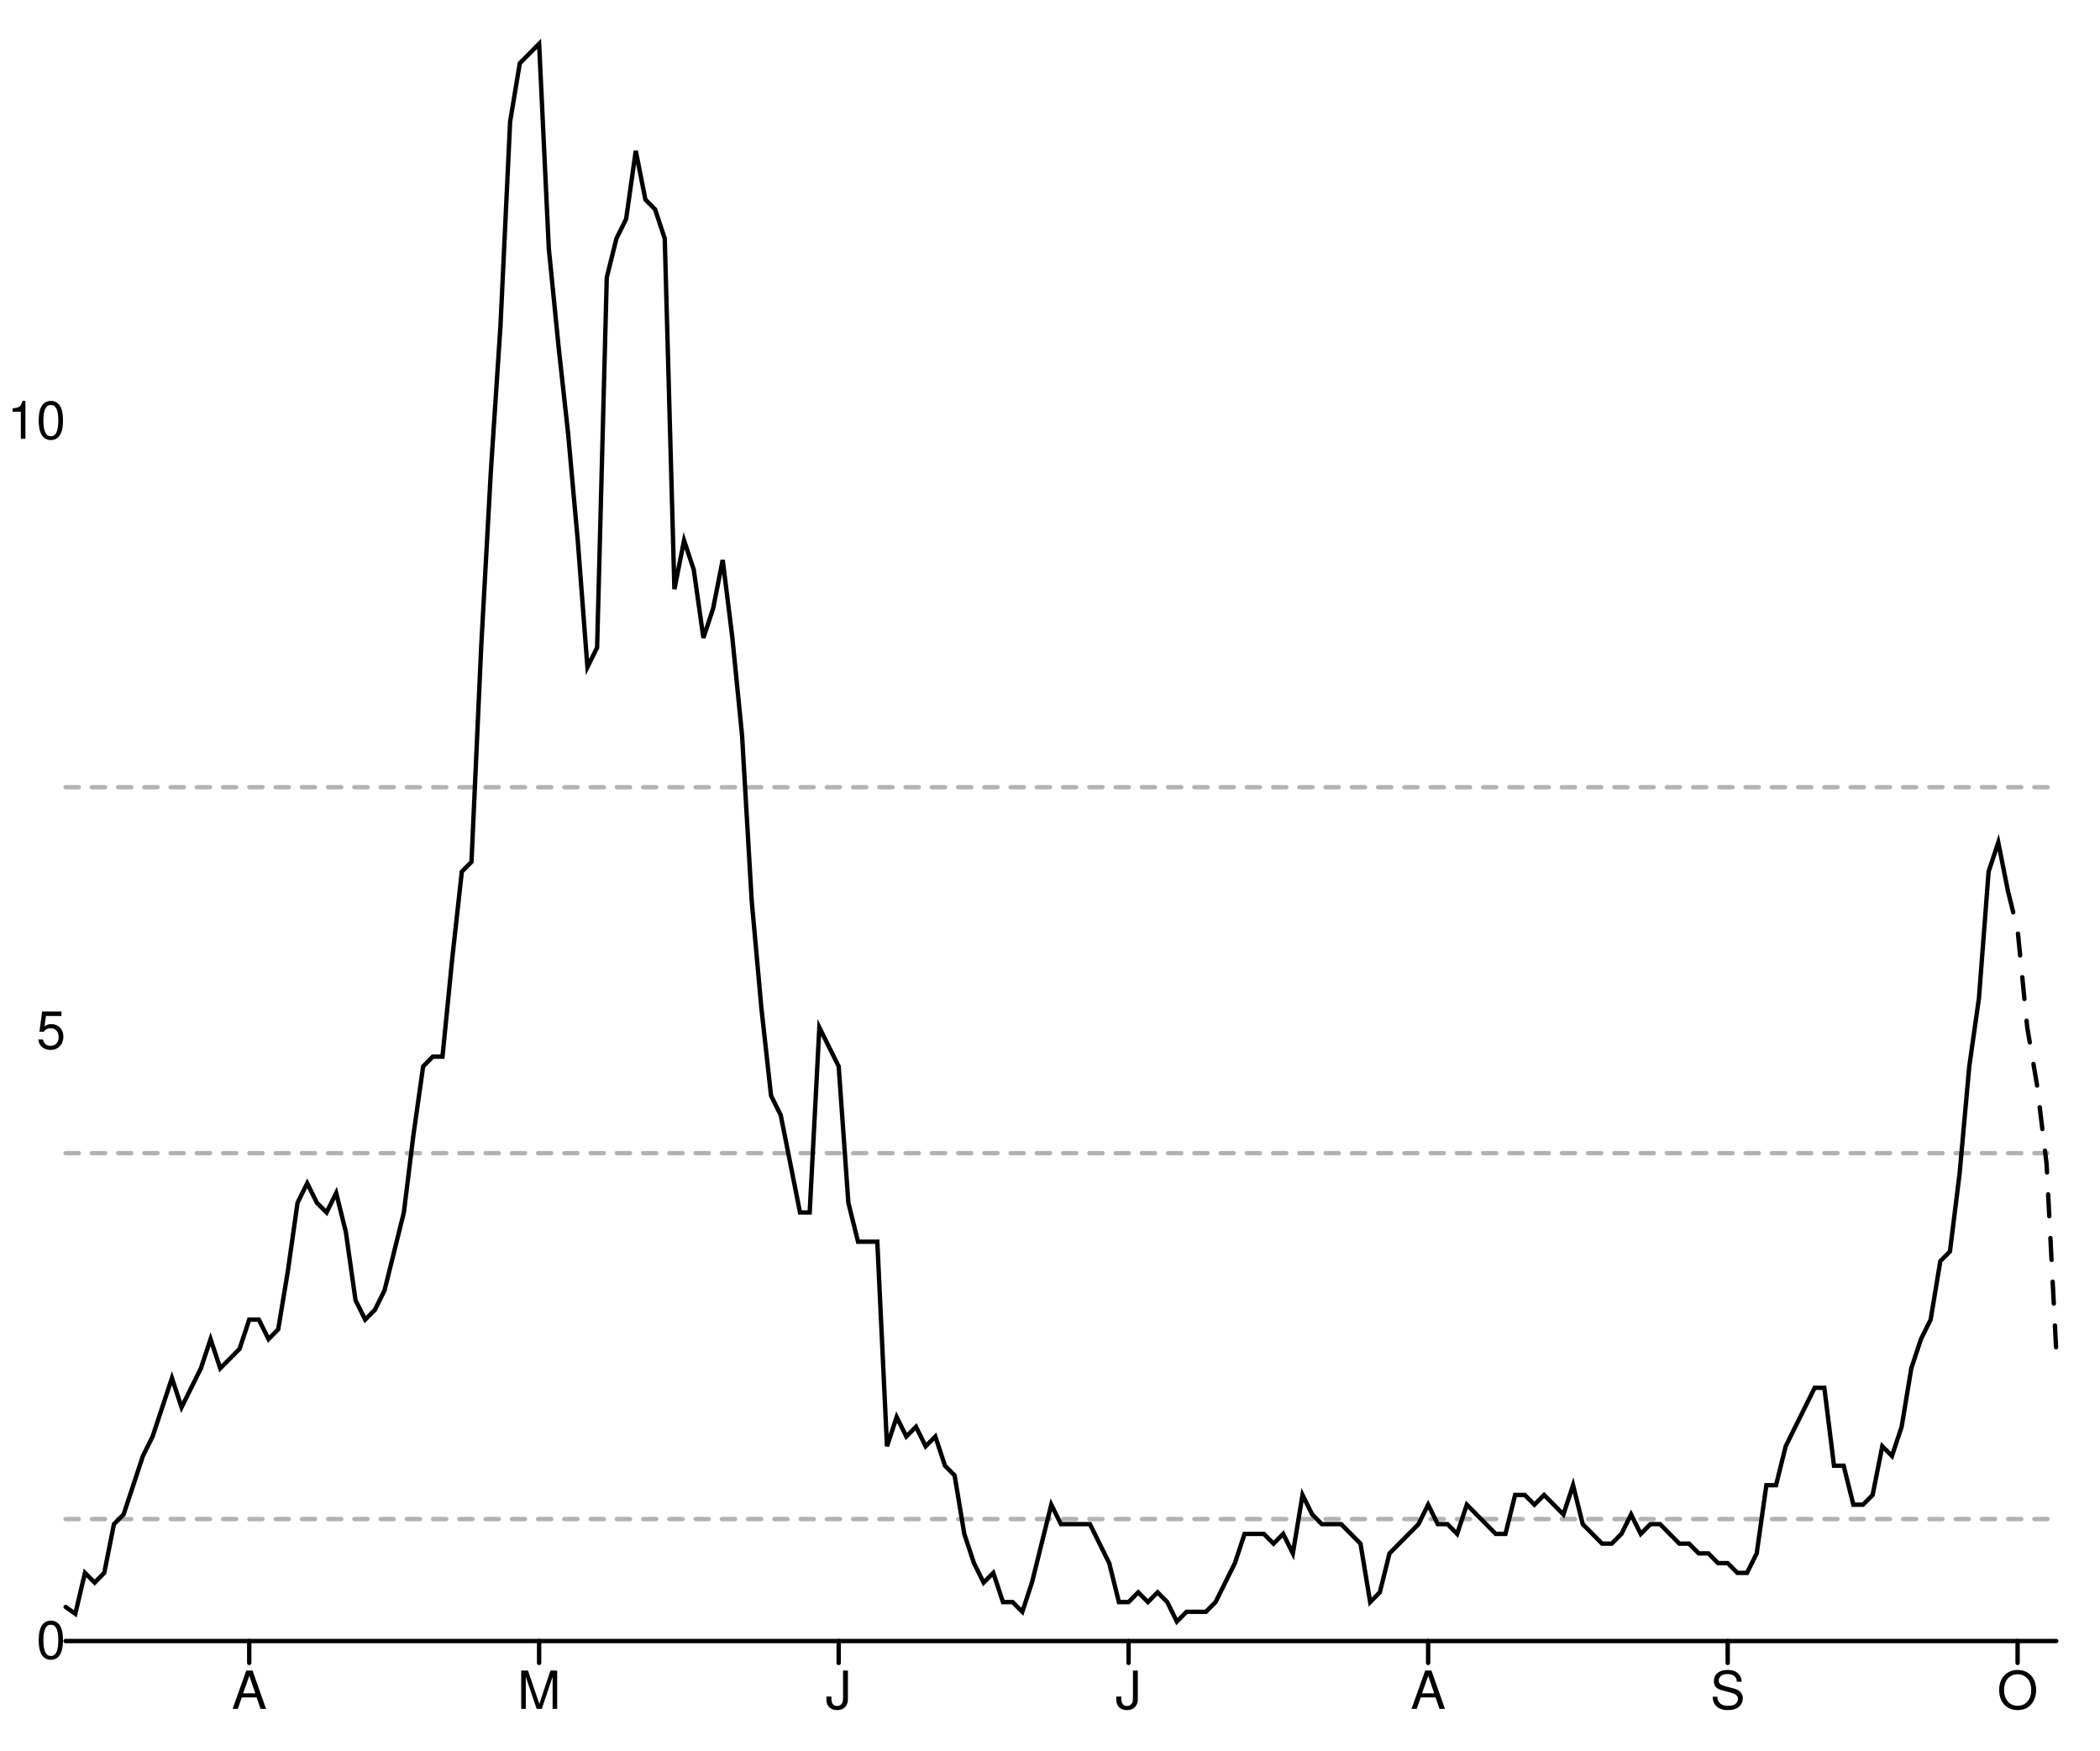
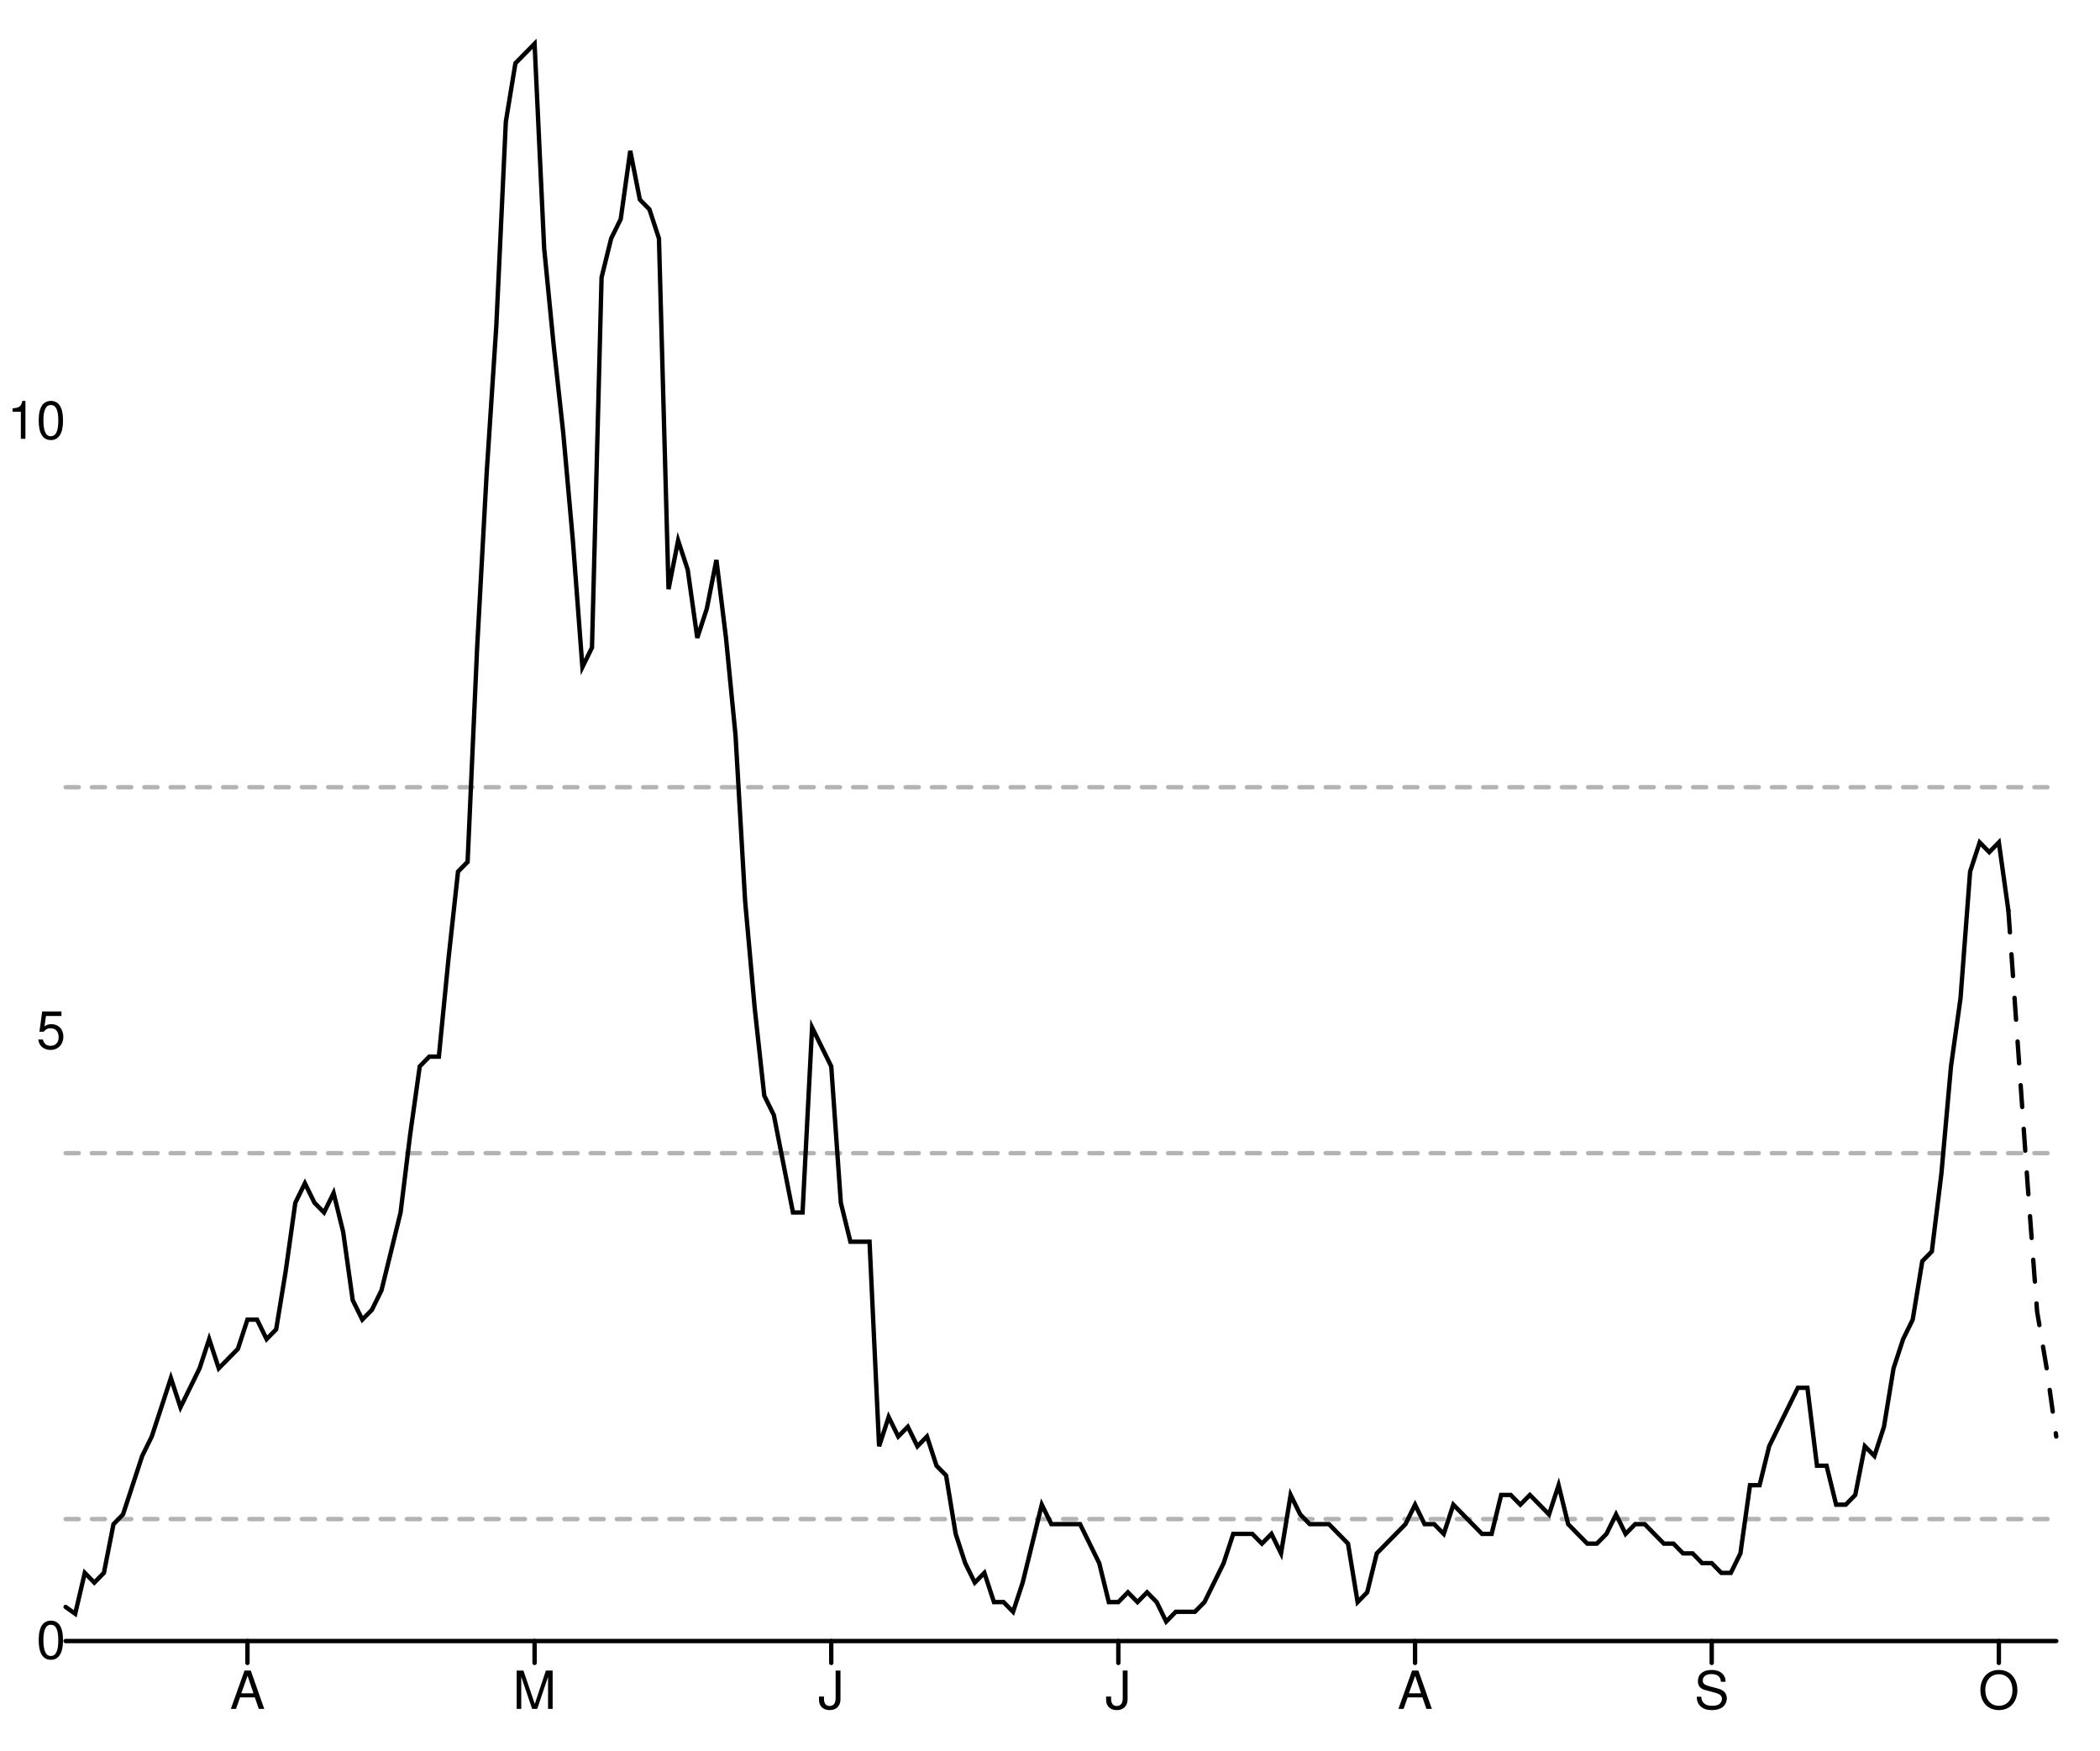
<svg xmlns="http://www.w3.org/2000/svg" width="480" height="400" viewBox="0 0 480 400" style="overflow:display" preserveAspectRatio="xMinYMin meet" overflow="visible">
  <defs>
    <style>
	.data-series path.line { fill-opacity: 0; stroke: black; }
	.data-series path.line.dotted { stroke-dasharray: 12 20 }
	.data-series circle { display: none; }
	.data-series:hover path.line, .data-series.on path.line { stroke-width: 1; }
	.data-series:hover circle, .data-series.on circle { display: inline; }
	.data-series circle:hover, .data-series circle.on { r: 1px!important; }
	.graph-grid { font-family: "Helvetica Neue",Helvetica,Arial,"Lucida Grande",sans-serif; }
	.graph-grid line { stroke: black; stroke-width: 1; stroke-linecap: round; }
	.graph-grid.graph-grid-x text { text-anchor: middle; dominant-baseline: hanging; transform: translateY(10px); }
	.graph-grid.graph-grid-y text { text-anchor: end; dominant-baseline: middle; transform: translateX(-10px); }
	</style>
  </defs>
  <g class="graph-grid graph-grid-y">
-     <line x1="15" y1="375" x2="470" y2="375" data-left="15" />
+     <line x1="15.00" y1="375.00" x2="470.00" y2="375.00" data-left="15" />
    <text x="25" y="375" text-anchor="end">0</text>
    <text x="25" y="235.635" text-anchor="end">5</text>
    <text x="25" y="96.27" text-anchor="end">10</text>
    <text style="text-anchor:middle;dominant-baseline:hanging;font-weight:bold;transform: translateY(192.5px) rotate(-90deg);" />
  </g>
  <g class="graph-grid graph-grid-x">
-     <line class="tick" x1="56.966" y1="375" x2="56.966" y2="380" />
-     <text x="56.966" y="375" text-anchor="middle">A</text>
-     <line class="tick" x1="123.228" y1="375" x2="123.228" y2="380" />
-     <text x="123.228" y="375" text-anchor="middle">M</text>
-     <line class="tick" x1="191.699" y1="375" x2="191.699" y2="380" />
-     <text x="191.699" y="375" text-anchor="middle">J</text>
-     <line class="tick" x1="257.961" y1="375" x2="257.961" y2="380" />
-     <text x="257.961" y="375" text-anchor="middle">J</text>
-     <line class="tick" x1="326.432" y1="375" x2="326.432" y2="380" />
-     <text x="326.432" y="375" text-anchor="middle">A</text>
-     <line class="tick" x1="394.903" y1="375" x2="394.903" y2="380" />
-     <text x="394.903" y="375" text-anchor="middle">S</text>
-     <line class="tick" x1="461.165" y1="375" x2="461.165" y2="380" />
-     <text x="461.165" y="375" text-anchor="middle">O</text>
+     <line class="tick" x1="56.56" y1="375.00" x2="56.56" y2="380.00" />
+     <text x="56.562" y="375" text-anchor="middle">A</text>
+     <line class="tick" x1="122.19" y1="375.00" x2="122.19" y2="380.00" />
+     <text x="122.188" y="375" text-anchor="middle">M</text>
+     <line class="tick" x1="190.00" y1="375.00" x2="190.00" y2="380.00" />
+     <text x="190" y="375" text-anchor="middle">J</text>
+     <line class="tick" x1="255.62" y1="375.00" x2="255.62" y2="380.00" />
+     <text x="255.625" y="375" text-anchor="middle">J</text>
+     <line class="tick" x1="323.44" y1="375.00" x2="323.44" y2="380.00" />
+     <text x="323.438" y="375" text-anchor="middle">A</text>
+     <line class="tick" x1="391.25" y1="375.00" x2="391.25" y2="380.00" />
+     <text x="391.25" y="375" text-anchor="middle">S</text>
+     <line class="tick" x1="456.88" y1="375.00" x2="456.88" y2="380.00" />
+     <text x="456.875" y="375" text-anchor="middle">O</text>
    <text style="text-anchor:middle;dominant-baseline:hanging;font-weight:bold;transform: translateY(192.5px) rotate(-90deg);" />
  </g>
  <g data-series="widespread" class="data-series">
    <path d="M 15.00,179.89L 470.00,179.89" id="E07000011-level-0" class="line" stroke-width="1" stroke-linecap="round" stroke-dasharray="3,3" fill-opacity="0.3" opacity="0.3" />
  </g>
  <g data-series="substantial" class="data-series">
    <path d="M 15.00,263.51L 470.00,263.51" id="E07000011-level-1" class="line" stroke-width="1" stroke-linecap="round" stroke-dasharray="3,3" fill-opacity="0.3" opacity="0.3" />
  </g>
  <g data-series="moderate" class="data-series">
    <path d="M 15.00,347.13L 470.00,347.13" id="E07000011-level-2" class="line" stroke-width="1" stroke-linecap="round" stroke-dasharray="3,3" fill-opacity="0.3" opacity="0.3" />
  </g>
  <g data-series="new-cases" class="data-series">
-     <path d="M 15.00,367.21L 17.21,368.77L 19.42,359.42L 21.63,361.65L 23.83,359.42L 26.04,348.29L 28.25,346.07L 30.46,339.39L 32.67,332.71L 34.88,328.26L 37.09,321.59L 39.30,314.91L 41.50,321.59L 43.71,317.13L 45.92,312.68L 48.13,306.01L 50.34,312.68L 52.55,310.46L 54.76,308.23L 56.97,301.55L 59.17,301.55L 61.38,306.01L 63.59,303.78L 65.80,290.43L 68.01,274.85L 70.22,270.40L 72.43,274.85L 74.64,277.07L 76.84,272.62L 79.05,281.52L 81.26,297.10L 83.47,301.55L 85.68,299.33L 87.89,294.88L 90.10,285.98L 92.31,277.07L 94.51,259.27L 96.72,243.69L 98.93,241.46L 101.14,241.46L 103.35,219.21L 105.56,199.18L 107.77,196.95L 109.98,147.99L 112.18,107.93L 114.39,74.54L 116.60,27.80L 118.81,14.45L 121.02,12.23L 123.23,10.00L 125.44,56.74L 127.65,78.99L 129.85,99.02L 132.06,123.51L 134.27,152.44L 136.48,147.99L 138.69,63.41L 140.90,54.51L 143.11,50.06L 145.32,34.48L 147.52,45.61L 149.73,47.84L 151.94,54.51L 154.15,134.63L 156.36,123.51L 158.57,130.18L 160.78,145.76L 162.99,139.09L 165.19,127.96L 167.40,145.76L 169.61,168.02L 171.82,205.85L 174.03,230.34L 176.24,250.37L 178.45,254.82L 180.66,265.95L 182.86,277.07L 185.07,277.07L 187.28,234.79L 189.49,239.24L 191.70,243.69L 193.91,274.85L 196.12,283.75L 198.33,283.75L 200.53,283.75L 202.74,330.49L 204.95,323.81L 207.16,328.26L 209.37,326.04L 211.58,330.49L 213.79,328.26L 216.00,334.94L 218.20,337.16L 220.41,350.52L 222.62,357.20L 224.83,361.65L 227.04,359.42L 229.25,366.10L 231.46,366.10L 233.67,368.32L 235.87,361.65L 238.08,352.74L 240.29,343.84L 242.50,348.29L 244.71,348.29L 246.92,348.29L 249.13,348.29L 251.33,352.74L 253.54,357.20L 255.75,366.10L 257.96,366.10L 260.17,363.87L 262.38,366.10L 264.59,363.87L 266.80,366.10L 269.00,370.55L 271.21,368.32L 273.42,368.32L 275.63,368.32L 277.84,366.10L 280.05,361.65L 282.26,357.20L 284.47,350.52L 286.67,350.52L 288.88,350.52L 291.09,352.74L 293.30,350.52L 295.51,354.97L 297.72,341.62L 299.93,346.07L 302.14,348.29L 304.34,348.29L 306.55,348.29L 308.76,350.52L 310.97,352.74L 313.18,366.10L 315.39,363.87L 317.60,354.97L 319.81,352.74L 322.01,350.52L 324.22,348.29L 326.43,343.84L 328.64,348.29L 330.85,348.29L 333.06,350.52L 335.27,343.84L 337.48,346.07L 339.68,348.29L 341.89,350.52L 344.10,350.52L 346.31,341.62L 348.52,341.62L 350.73,343.84L 352.94,341.62L 355.15,343.84L 357.35,346.07L 359.56,339.39L 361.77,348.29L 363.98,350.52L 366.19,352.74L 368.40,352.74L 370.61,350.52L 372.82,346.07L 375.02,350.52L 377.23,348.29L 379.44,348.29L 381.65,350.52L 383.86,352.74L 386.07,352.74L 388.28,354.97L 390.49,354.97L 392.69,357.20L 394.90,357.20L 397.11,359.42L 399.32,359.42L 401.53,354.97L 403.74,339.39L 405.95,339.39L 408.16,330.49L 410.36,326.04L 412.57,321.59L 414.78,317.13L 416.99,317.13L 419.20,334.94L 421.41,334.94L 423.62,343.84L 425.83,343.84L 428.03,341.62L 430.24,330.49L 432.45,332.71L 434.66,326.04L 436.87,312.68L 439.08,306.01L 441.29,301.55L 443.50,288.20L 445.70,285.98L 447.91,268.17L 450.12,243.69L 452.33,228.11L 454.54,199.18L 456.75,192.50L 458.96,203.63" id="New cases" class="line" stroke-width="1" stroke-linecap="round" />
+     <path d="M 15.00,367.21L 17.19,368.77L 19.38,359.42L 21.56,361.65L 23.75,359.42L 25.94,348.29L 28.12,346.07L 30.31,339.39L 32.50,332.71L 34.69,328.26L 36.88,321.59L 39.06,314.91L 41.25,321.59L 43.44,317.13L 45.62,312.68L 47.81,306.01L 50.00,312.68L 52.19,310.46L 54.38,308.23L 56.56,301.55L 58.75,301.55L 60.94,306.01L 63.12,303.78L 65.31,290.43L 67.50,274.85L 69.69,270.40L 71.88,274.85L 74.06,277.07L 76.25,272.62L 78.44,281.52L 80.62,297.10L 82.81,301.55L 85.00,299.33L 87.19,294.88L 89.38,285.98L 91.56,277.07L 93.75,259.27L 95.94,243.69L 98.12,241.46L 100.31,241.46L 102.50,219.21L 104.69,199.18L 106.88,196.95L 109.06,147.99L 111.25,107.93L 113.44,74.54L 115.62,27.80L 117.81,14.45L 120.00,12.23L 122.19,10.00L 124.38,56.74L 126.56,78.99L 128.75,99.02L 130.94,123.51L 133.12,152.44L 135.31,147.99L 137.50,63.41L 139.69,54.51L 141.88,50.06L 144.06,34.48L 146.25,45.61L 148.44,47.84L 150.62,54.51L 152.81,134.63L 155.00,123.51L 157.19,130.18L 159.38,145.76L 161.56,139.09L 163.75,127.96L 165.94,145.76L 168.12,168.02L 170.31,205.85L 172.50,230.34L 174.69,250.37L 176.88,254.82L 179.06,265.95L 181.25,277.07L 183.44,277.07L 185.62,234.79L 187.81,239.24L 190.00,243.69L 192.19,274.85L 194.38,283.75L 196.56,283.75L 198.75,283.75L 200.94,330.49L 203.12,323.81L 205.31,328.26L 207.50,326.04L 209.69,330.49L 211.88,328.26L 214.06,334.94L 216.25,337.16L 218.44,350.52L 220.62,357.20L 222.81,361.65L 225.00,359.42L 227.19,366.10L 229.38,366.10L 231.56,368.32L 233.75,361.65L 235.94,352.74L 238.12,343.84L 240.31,348.29L 242.50,348.29L 244.69,348.29L 246.87,348.29L 249.06,352.74L 251.25,357.20L 253.44,366.10L 255.62,366.10L 257.81,363.87L 260.00,366.10L 262.19,363.87L 264.38,366.10L 266.56,370.55L 268.75,368.32L 270.94,368.32L 273.12,368.32L 275.31,366.10L 277.50,361.65L 279.69,357.20L 281.88,350.52L 284.06,350.52L 286.25,350.52L 288.44,352.74L 290.62,350.52L 292.81,354.97L 295.00,341.62L 297.19,346.07L 299.38,348.29L 301.56,348.29L 303.75,348.29L 305.94,350.52L 308.12,352.74L 310.31,366.10L 312.50,363.87L 314.69,354.97L 316.88,352.74L 319.06,350.52L 321.25,348.29L 323.44,343.84L 325.62,348.29L 327.81,348.29L 330.00,350.52L 332.19,343.84L 334.38,346.07L 336.56,348.29L 338.75,350.52L 340.94,350.52L 343.12,341.62L 345.31,341.62L 347.50,343.84L 349.69,341.62L 351.88,343.84L 354.06,346.07L 356.25,339.39L 358.44,348.29L 360.62,350.52L 362.81,352.74L 365.00,352.74L 367.19,350.52L 369.38,346.07L 371.56,350.52L 373.75,348.29L 375.94,348.29L 378.12,350.52L 380.31,352.74L 382.50,352.74L 384.69,354.97L 386.88,354.97L 389.06,357.20L 391.25,357.20L 393.44,359.42L 395.62,359.42L 397.81,354.97L 400.00,339.39L 402.19,339.39L 404.38,330.49L 406.56,326.04L 408.75,321.59L 410.94,317.13L 413.12,317.13L 415.31,334.94L 417.50,334.94L 419.69,343.84L 421.88,343.84L 424.06,341.62L 426.25,330.49L 428.44,332.71L 430.62,326.04L 432.81,312.68L 435.00,306.01L 437.19,301.55L 439.38,288.20L 441.56,285.98L 443.75,268.17L 445.94,243.69L 448.12,228.11L 450.31,199.18L 452.50,192.50L 454.69,194.73L 456.88,192.50L 459.06,208.08" id="New cases" class="line" stroke-width="1" stroke-linecap="round" />
  </g>
  <g data-series="recent-cases" class="data-series">
-     <path d="M 458.96,203.63L 461.17,212.53L 463.37,234.79L 465.58,247.77L 467.79,265.95L 470.00,308.79" id="Recent cases" class="line" stroke-width="1" stroke-linecap="round" stroke-dasharray="5,5" />
+     <path d="M 459.06,208.08L 461.25,239.24L 463.44,270.40L 465.62,299.70L 467.81,312.68L 470.00,328.26" id="Recent cases" class="line" stroke-width="1" stroke-linecap="round" stroke-dasharray="5,5" />
  </g>
</svg>
